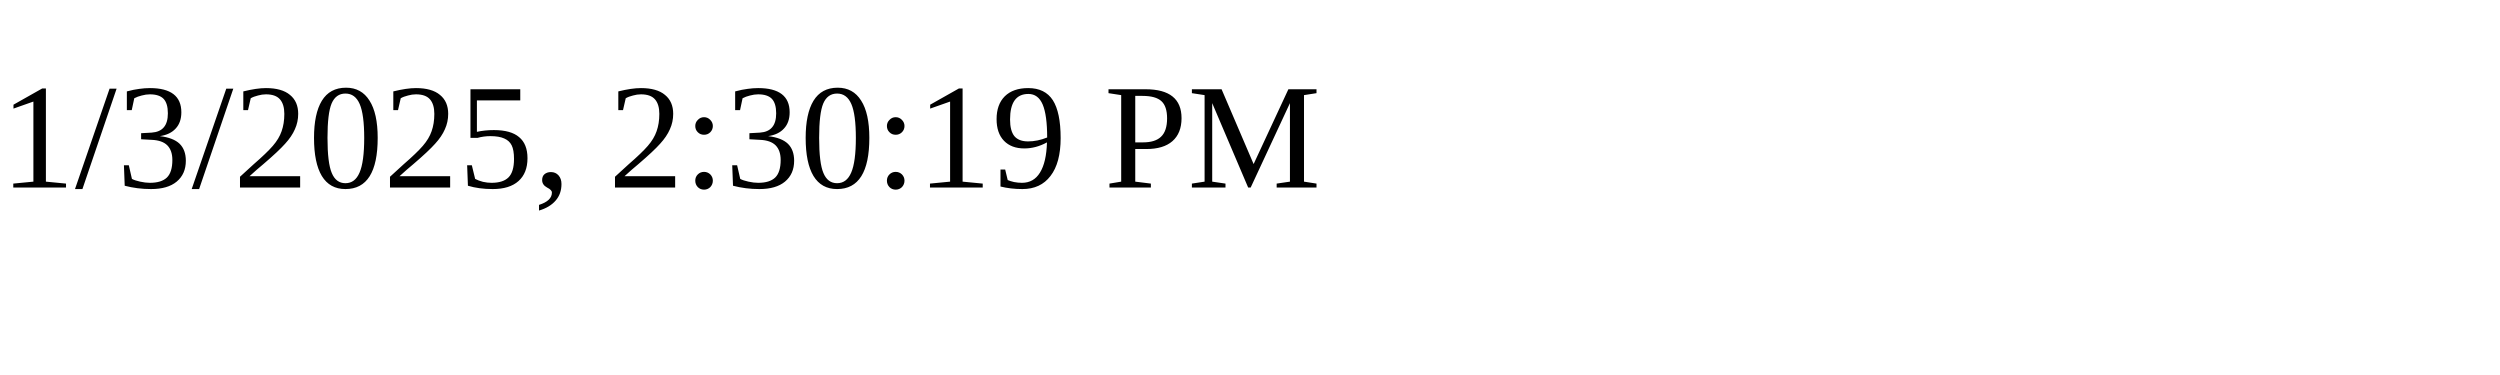
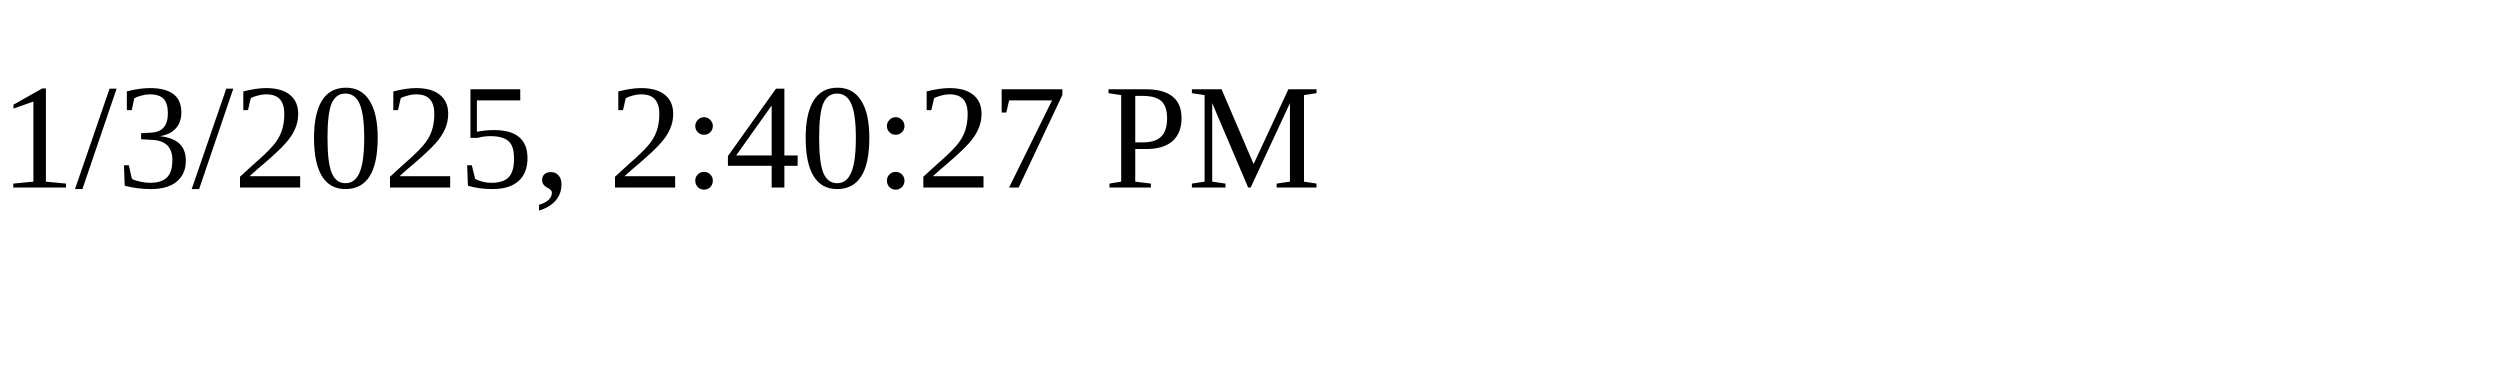
<svg xmlns="http://www.w3.org/2000/svg" height="30" width="200">
-   <text x="0" y="15">1/3/2025, 2:30:19 PM</text>
+   <text x="0" y="15">1/3/2025, 2:40:27 PM</text>
</svg>
